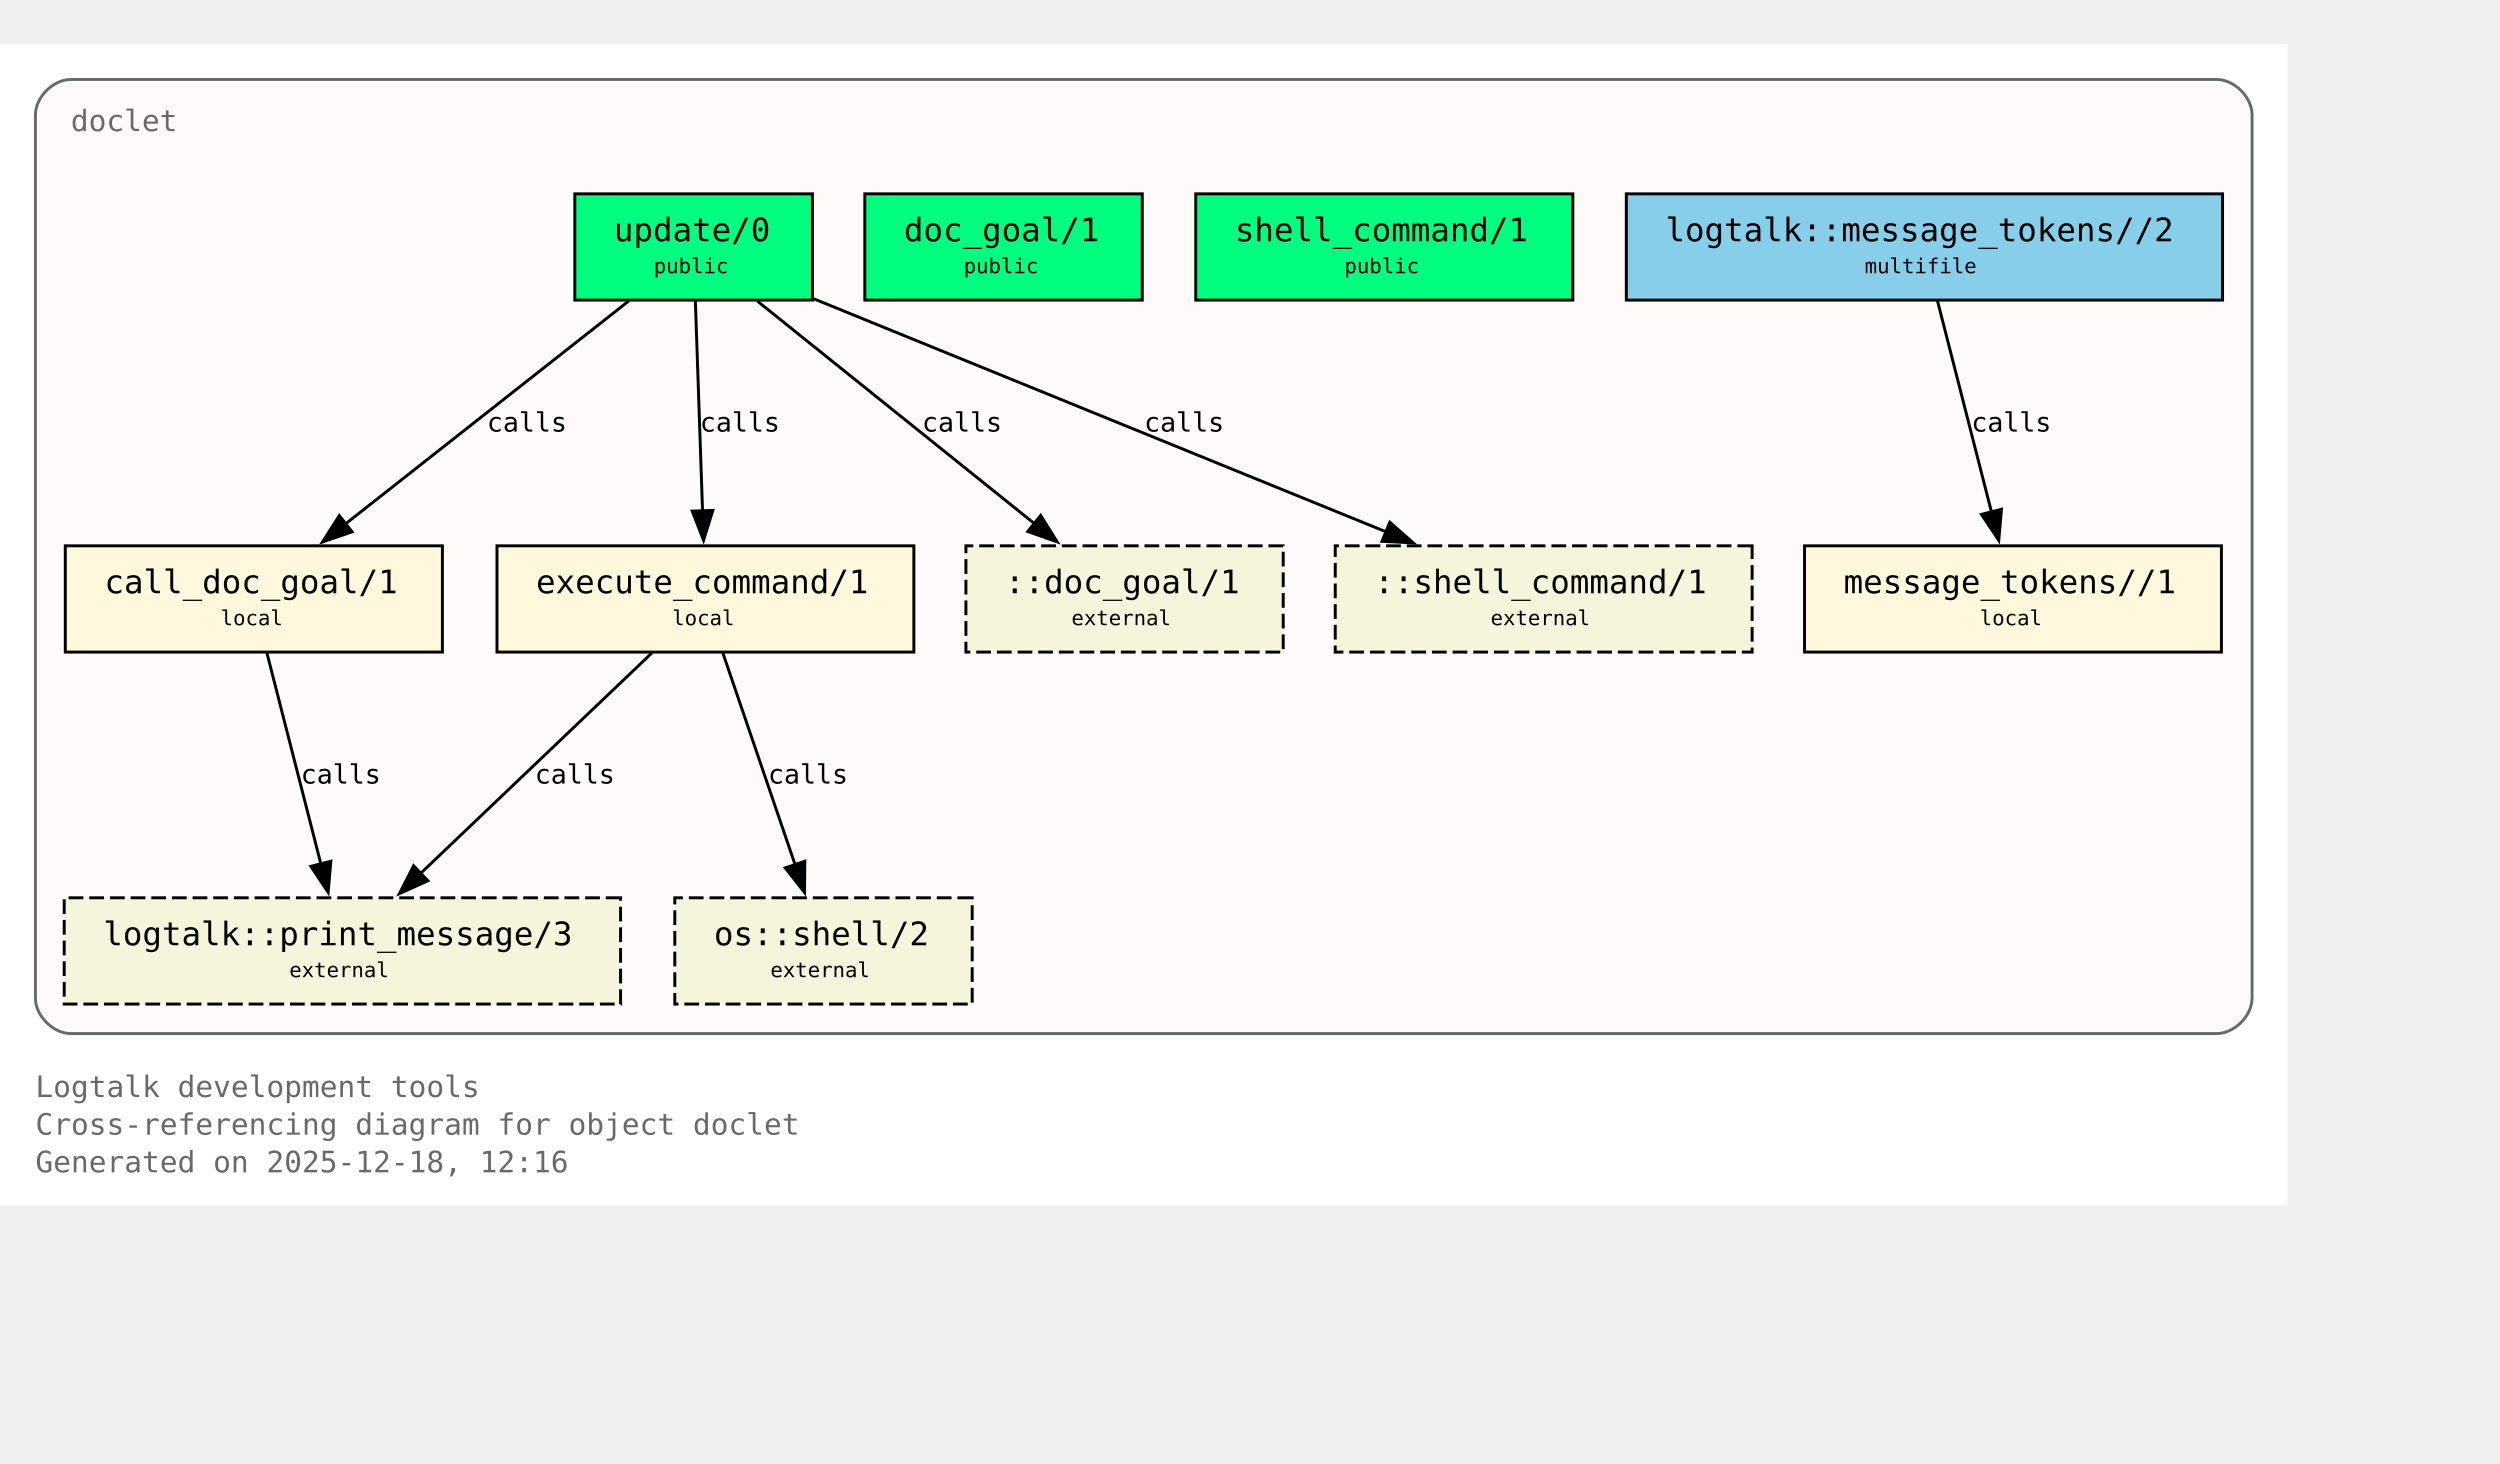
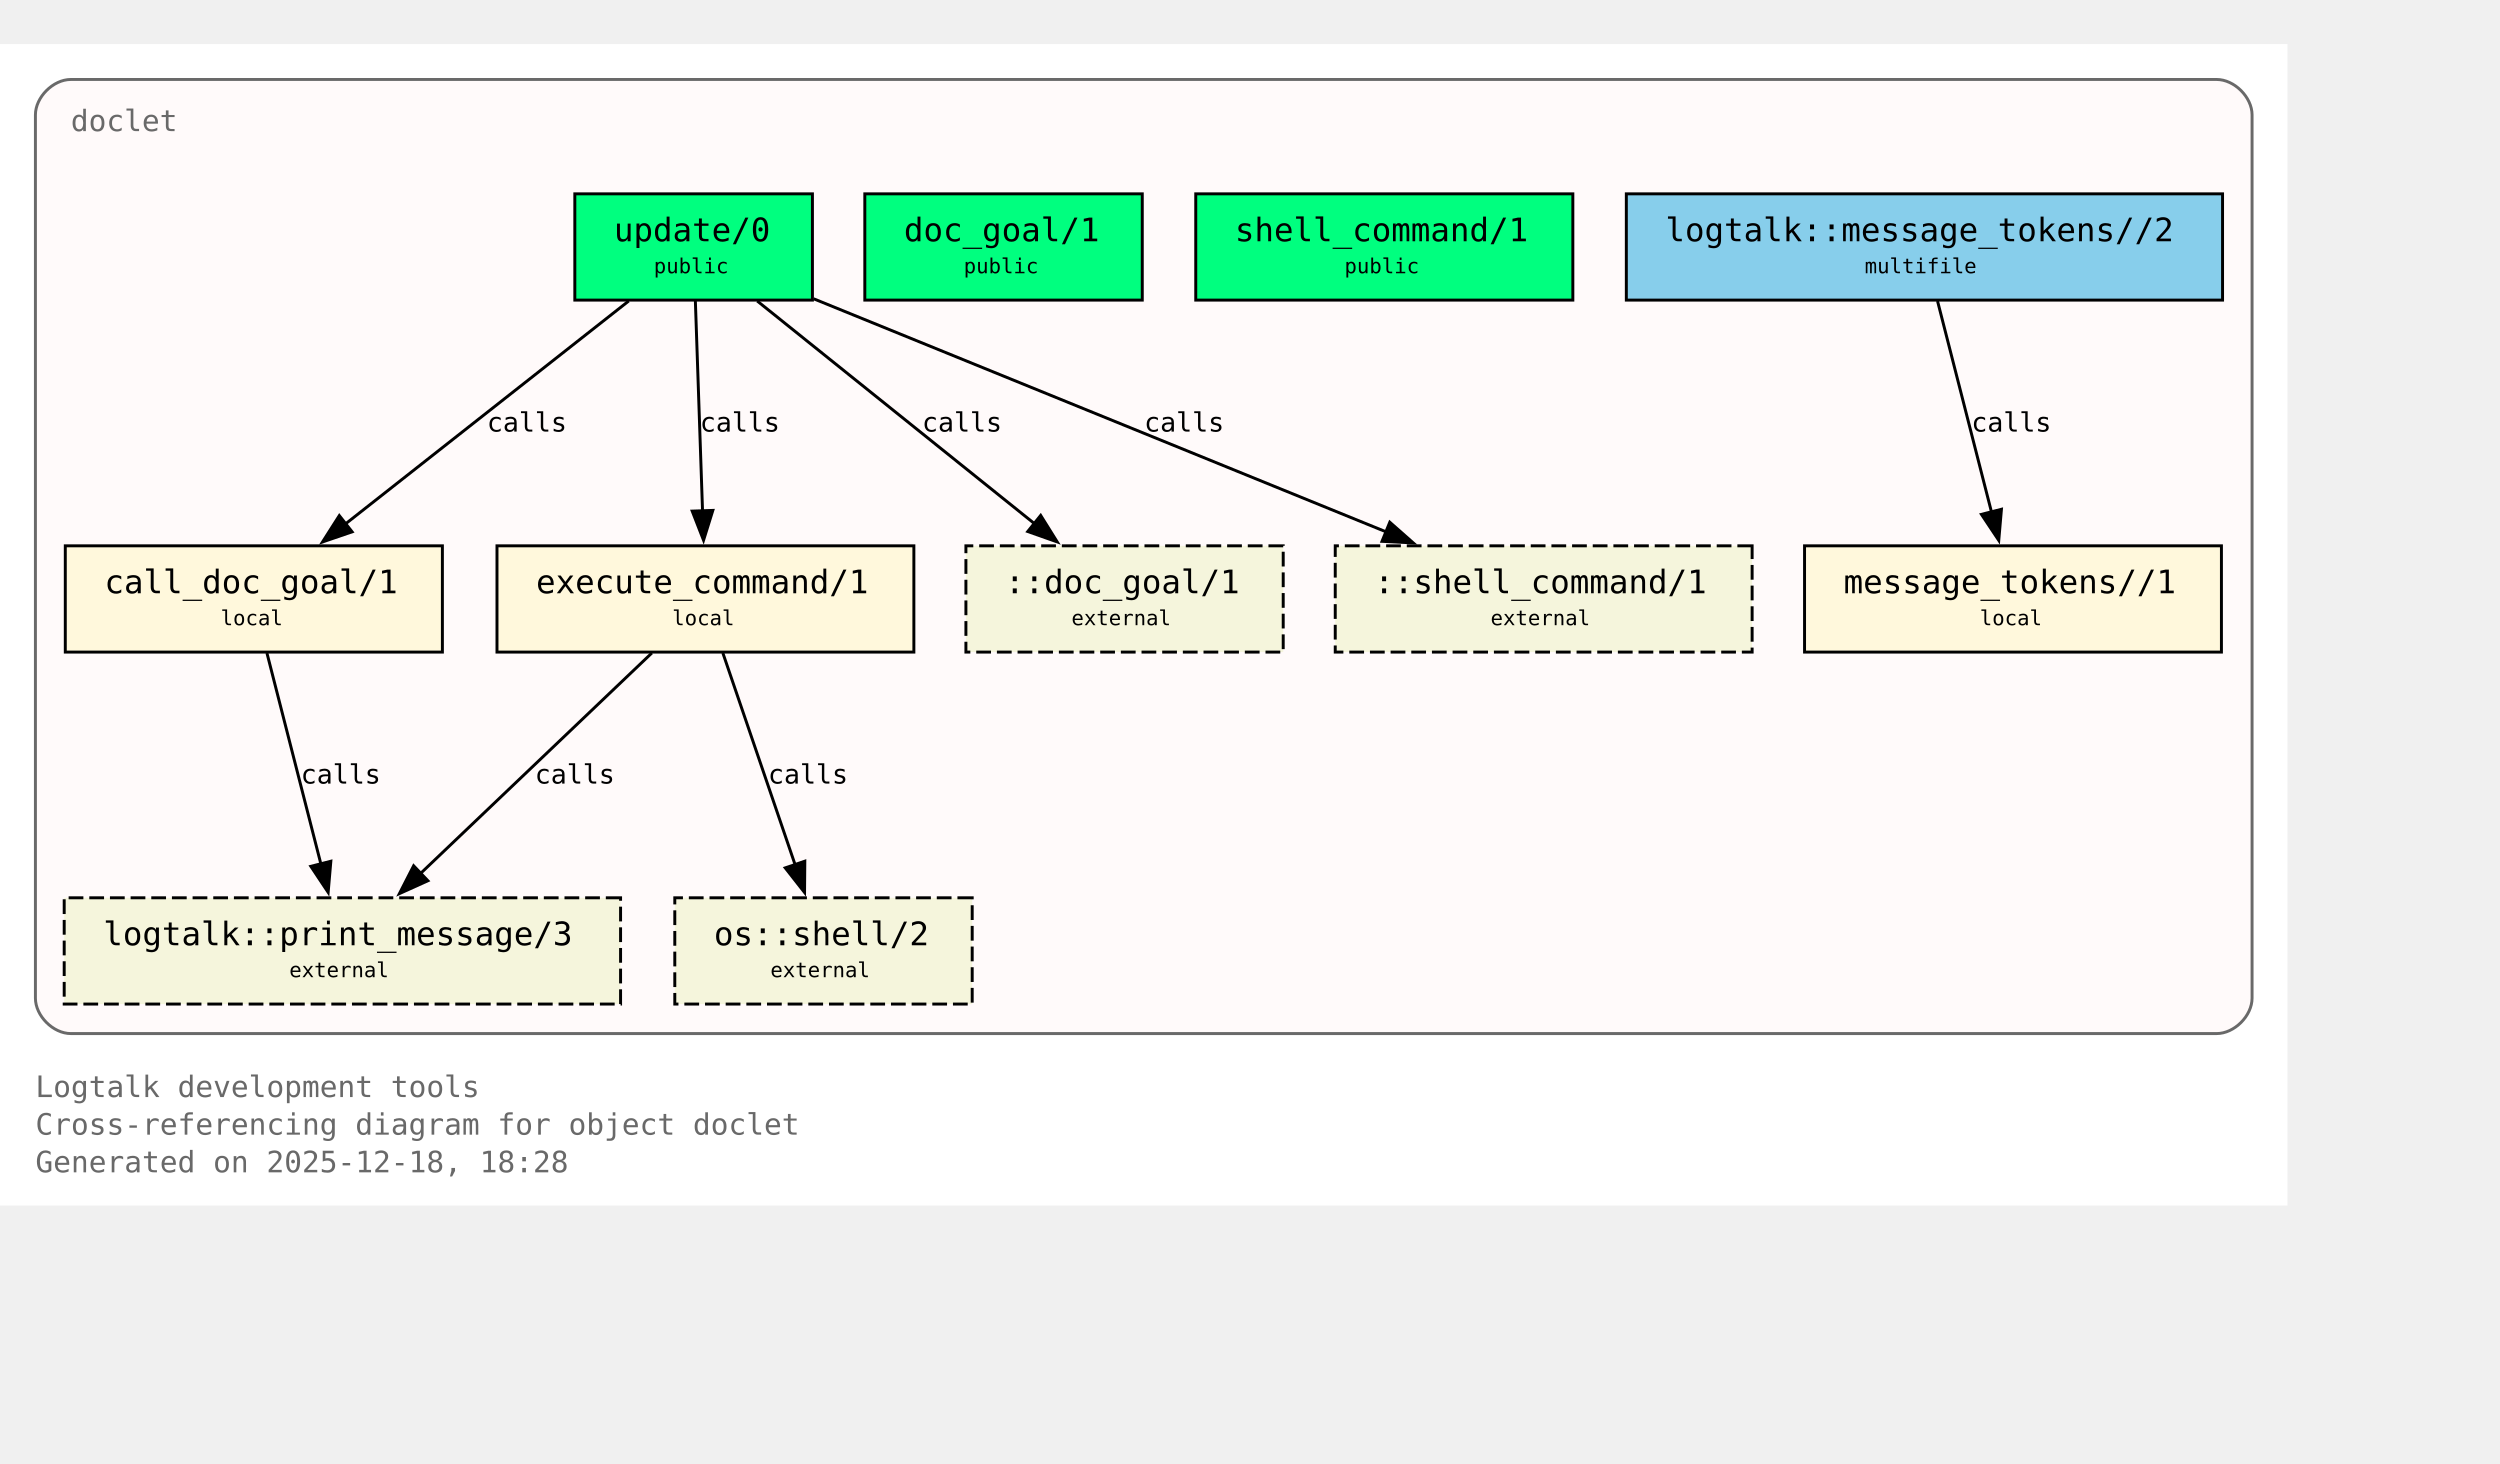
<svg xmlns="http://www.w3.org/2000/svg" xmlns:xlink="http://www.w3.org/1999/xlink" width="919pt" height="538pt" viewBox="72.00 72.00 847.00 466.00">
  <g id="graph0" class="graph" transform="scale(1 1) rotate(0) translate(76 461.5)">
    <polygon fill="white" stroke="none" points="-4,4 -4,-389.5 771,-389.5 771,4 -4,4" />
    <text xml:space="preserve" text-anchor="start" x="8" y="-32.75" font-family="Monospace" font-size="10.00" fill="dimgray">Logtalk development tools</text>
    <text xml:space="preserve" text-anchor="start" x="8" y="-20" font-family="Monospace" font-size="10.00" fill="dimgray">Cross-referencing diagram for object doclet</text>
-     <text xml:space="preserve" text-anchor="start" x="8" y="-7.25" font-family="Monospace" font-size="10.00" fill="dimgray">Generated on 2025-12-18, 12:16</text>
+     <text xml:space="preserve" text-anchor="start" x="8" y="-7.25" font-family="Monospace" font-size="10.00" fill="dimgray">Generated on 2025-12-18, 18:28</text>
    <g id="clust1" class="cluster">
      <g id="a_clust1">
        <a xlink:title="doclet">
          <path fill="snow" stroke="dimgray" d="M20,-54.25C20,-54.25 747,-54.25 747,-54.25 753,-54.25 759,-60.25 759,-66.25 759,-66.25 759,-365.5 759,-365.5 759,-371.5 753,-377.5 747,-377.5 747,-377.5 20,-377.5 20,-377.5 14,-377.5 8,-371.5 8,-365.5 8,-365.5 8,-66.25 8,-66.25 8,-60.25 14,-54.25 20,-54.25" />
          <g id="a_clust1_0">
-             <a xlink:href="https://github.com/LogtalkDotOrg/logtalk3/tree/58eaa72f884b462269f997d95323f0df1d067529/tools/doclet/doclet.lgt#L22" xlink:title="https://github.com/LogtalkDotOrg/logtalk3/tree/58eaa72f884b462269f997d95323f0df1d067529/tools/doclet/doclet.lgt#L22">
+             <a xlink:href="https://github.com/LogtalkDotOrg/logtalk3/tree/9890515648962e239f2d3f65105da16de3e1164a/tools/doclet/doclet.lgt#L22" xlink:title="https://github.com/LogtalkDotOrg/logtalk3/tree/9890515648962e239f2d3f65105da16de3e1164a/tools/doclet/doclet.lgt#L22">
              <text xml:space="preserve" text-anchor="start" x="20" y="-360" font-family="Monospace" font-size="10.00" fill="dimgray">doclet</text>
            </a>
          </g>
        </a>
      </g>
    </g>
    <g id="node1" class="node">
      <polygon fill="springgreen" stroke="black" points="271.25,-338.75 190.75,-338.75 190.75,-302.75 271.25,-302.75 271.25,-338.75" />
      <text xml:space="preserve" text-anchor="start" x="198.75" y="-323.45" font-family="Monospace" font-size="9.00"> </text>
      <g id="a_node1_1">
-         <a xlink:href="https://github.com/LogtalkDotOrg/logtalk3/tree/58eaa72f884b462269f997d95323f0df1d067529/tools/doclet/doclet.lgt#L40" xlink:title="https://github.com/LogtalkDotOrg/logtalk3/tree/58eaa72f884b462269f997d95323f0df1d067529/tools/doclet/doclet.lgt#L40">
+         <a xlink:href="https://github.com/LogtalkDotOrg/logtalk3/tree/9890515648962e239f2d3f65105da16de3e1164a/tools/doclet/doclet.lgt#L40" xlink:title="https://github.com/LogtalkDotOrg/logtalk3/tree/9890515648962e239f2d3f65105da16de3e1164a/tools/doclet/doclet.lgt#L40">
          <text xml:space="preserve" text-anchor="start" x="204" y="-322.68" font-family="Monospace" font-size="11.00">update/0</text>
        </a>
      </g>
      <text xml:space="preserve" text-anchor="start" x="258" y="-323.45" font-family="Monospace" font-size="9.00"> </text>
      <text xml:space="preserve" text-anchor="start" x="198.75" y="-311.07" font-family="Monospace" font-size="9.00"> </text>
      <text xml:space="preserve" text-anchor="start" x="217.5" y="-311.85" font-family="Monospace" font-size="7.00">public</text>
      <text xml:space="preserve" text-anchor="start" x="258" y="-311.07" font-family="Monospace" font-size="9.00"> </text>
    </g>
    <g id="node4" class="node">
      <polygon fill="cornsilk" stroke="black" points="145.88,-219.5 18.12,-219.5 18.12,-183.5 145.88,-183.5 145.88,-219.5" />
      <text xml:space="preserve" text-anchor="start" x="26.12" y="-204.2" font-family="Monospace" font-size="9.00"> </text>
      <g id="a_node4_2">
-         <a xlink:href="https://github.com/LogtalkDotOrg/logtalk3/tree/58eaa72f884b462269f997d95323f0df1d067529/tools/doclet/doclet.lgt#L73" xlink:title="https://github.com/LogtalkDotOrg/logtalk3/tree/58eaa72f884b462269f997d95323f0df1d067529/tools/doclet/doclet.lgt#L73">
+         <a xlink:href="https://github.com/LogtalkDotOrg/logtalk3/tree/9890515648962e239f2d3f65105da16de3e1164a/tools/doclet/doclet.lgt#L73" xlink:title="https://github.com/LogtalkDotOrg/logtalk3/tree/9890515648962e239f2d3f65105da16de3e1164a/tools/doclet/doclet.lgt#L73">
          <text xml:space="preserve" text-anchor="start" x="31.38" y="-203.43" font-family="Monospace" font-size="11.00">call_doc_goal/1</text>
        </a>
      </g>
      <text xml:space="preserve" text-anchor="start" x="132.62" y="-204.2" font-family="Monospace" font-size="9.00"> </text>
      <text xml:space="preserve" text-anchor="start" x="26.12" y="-191.82" font-family="Monospace" font-size="9.00"> </text>
      <text xml:space="preserve" text-anchor="start" x="70.75" y="-192.6" font-family="Monospace" font-size="7.00">local</text>
      <text xml:space="preserve" text-anchor="start" x="132.62" y="-191.82" font-family="Monospace" font-size="9.00"> </text>
    </g>
    <g id="edge1" class="edge">
      <g id="a_edge1">
-         <a xlink:href="https://github.com/LogtalkDotOrg/logtalk3/tree/58eaa72f884b462269f997d95323f0df1d067529/tools/doclet/doclet.lgt#L60" xlink:title="calls">
+         <a xlink:href="https://github.com/LogtalkDotOrg/logtalk3/tree/9890515648962e239f2d3f65105da16de3e1164a/tools/doclet/doclet.lgt#L60" xlink:title="calls">
          <path fill="none" stroke="black" d="M209.01,-302.45C183.59,-282.45 141.58,-249.38 112.89,-226.8" />
          <polygon fill="black" stroke="black" points="115.29,-224.24 105.27,-220.81 110.96,-229.74 115.29,-224.24" />
        </a>
      </g>
      <g id="a_edge1-label">
-         <a xlink:href="https://github.com/LogtalkDotOrg/logtalk3/tree/58eaa72f884b462269f997d95323f0df1d067529/tools/doclet/doclet.lgt#L60" xlink:title="https://github.com/LogtalkDotOrg/logtalk3/tree/58eaa72f884b462269f997d95323f0df1d067529/tools/doclet/doclet.lgt#L60">
+         <a xlink:href="https://github.com/LogtalkDotOrg/logtalk3/tree/9890515648962e239f2d3f65105da16de3e1164a/tools/doclet/doclet.lgt#L60" xlink:title="https://github.com/LogtalkDotOrg/logtalk3/tree/9890515648962e239f2d3f65105da16de3e1164a/tools/doclet/doclet.lgt#L60">
          <text xml:space="preserve" text-anchor="start" x="160.97" y="-258.2" font-family="Monospace" font-size="9.00">calls</text>
        </a>
      </g>
    </g>
    <g id="node5" class="node">
      <polygon fill="cornsilk" stroke="black" points="305.62,-219.5 164.38,-219.5 164.38,-183.5 305.62,-183.5 305.62,-219.5" />
      <text xml:space="preserve" text-anchor="start" x="172.38" y="-204.2" font-family="Monospace" font-size="9.00"> </text>
      <g id="a_node5_3">
-         <a xlink:href="https://github.com/LogtalkDotOrg/logtalk3/tree/58eaa72f884b462269f997d95323f0df1d067529/tools/doclet/doclet.lgt#L85" xlink:title="https://github.com/LogtalkDotOrg/logtalk3/tree/58eaa72f884b462269f997d95323f0df1d067529/tools/doclet/doclet.lgt#L85">
+         <a xlink:href="https://github.com/LogtalkDotOrg/logtalk3/tree/9890515648962e239f2d3f65105da16de3e1164a/tools/doclet/doclet.lgt#L85" xlink:title="https://github.com/LogtalkDotOrg/logtalk3/tree/9890515648962e239f2d3f65105da16de3e1164a/tools/doclet/doclet.lgt#L85">
          <text xml:space="preserve" text-anchor="start" x="177.62" y="-203.43" font-family="Monospace" font-size="11.00">execute_command/1</text>
        </a>
      </g>
      <text xml:space="preserve" text-anchor="start" x="292.38" y="-204.2" font-family="Monospace" font-size="9.00"> </text>
      <text xml:space="preserve" text-anchor="start" x="172.38" y="-191.82" font-family="Monospace" font-size="9.00"> </text>
      <text xml:space="preserve" text-anchor="start" x="223.75" y="-192.6" font-family="Monospace" font-size="7.00">local</text>
      <text xml:space="preserve" text-anchor="start" x="292.38" y="-191.82" font-family="Monospace" font-size="9.00"> </text>
    </g>
    <g id="edge2" class="edge">
      <g id="a_edge2">
-         <a xlink:href="https://github.com/LogtalkDotOrg/logtalk3/tree/58eaa72f884b462269f997d95323f0df1d067529/tools/doclet/doclet.lgt#L60" xlink:title="calls">
+         <a xlink:href="https://github.com/LogtalkDotOrg/logtalk3/tree/9890515648962e239f2d3f65105da16de3e1164a/tools/doclet/doclet.lgt#L60" xlink:title="calls">
          <path fill="none" stroke="black" d="M231.59,-302.45C232.23,-283.75 233.26,-253.62 234.02,-231.33" />
          <polygon fill="black" stroke="black" points="237.51,-231.5 234.36,-221.38 230.52,-231.26 237.51,-231.5" />
        </a>
      </g>
      <g id="a_edge2-label">
-         <a xlink:href="https://github.com/LogtalkDotOrg/logtalk3/tree/58eaa72f884b462269f997d95323f0df1d067529/tools/doclet/doclet.lgt#L60" xlink:title="https://github.com/LogtalkDotOrg/logtalk3/tree/58eaa72f884b462269f997d95323f0df1d067529/tools/doclet/doclet.lgt#L60">
+         <a xlink:href="https://github.com/LogtalkDotOrg/logtalk3/tree/9890515648962e239f2d3f65105da16de3e1164a/tools/doclet/doclet.lgt#L60" xlink:title="https://github.com/LogtalkDotOrg/logtalk3/tree/9890515648962e239f2d3f65105da16de3e1164a/tools/doclet/doclet.lgt#L60">
          <text xml:space="preserve" text-anchor="start" x="233.12" y="-258.2" font-family="Monospace" font-size="9.00">calls</text>
        </a>
      </g>
    </g>
    <g id="node10" class="node">
      <polygon fill="beige" stroke="black" stroke-dasharray="5,2" points="430.75,-219.5 323.25,-219.5 323.25,-183.5 430.75,-183.5 430.75,-219.5" />
      <text xml:space="preserve" text-anchor="start" x="331.25" y="-204.2" font-family="Monospace" font-size="9.00"> </text>
      <text xml:space="preserve" text-anchor="start" x="336.5" y="-203.43" font-family="Monospace" font-size="11.00">::doc_goal/1</text>
      <text xml:space="preserve" text-anchor="start" x="417.5" y="-204.2" font-family="Monospace" font-size="9.00"> </text>
      <text xml:space="preserve" text-anchor="start" x="331.25" y="-191.82" font-family="Monospace" font-size="9.00"> </text>
      <text xml:space="preserve" text-anchor="start" x="359" y="-192.6" font-family="Monospace" font-size="7.00">external</text>
      <text xml:space="preserve" text-anchor="start" x="417.5" y="-191.82" font-family="Monospace" font-size="9.00"> </text>
    </g>
    <g id="edge4" class="edge">
      <g id="a_edge4">
-         <a xlink:href="https://github.com/LogtalkDotOrg/logtalk3/tree/58eaa72f884b462269f997d95323f0df1d067529/tools/doclet/doclet.lgt#L60" xlink:title="calls">
+         <a xlink:href="https://github.com/LogtalkDotOrg/logtalk3/tree/9890515648962e239f2d3f65105da16de3e1164a/tools/doclet/doclet.lgt#L60" xlink:title="calls">
          <path fill="none" stroke="black" d="M252.54,-302.45C277.45,-282.45 318.62,-249.38 346.74,-226.8" />
          <polygon fill="black" stroke="black" points="348.58,-229.81 354.19,-220.82 344.2,-224.35 348.58,-229.81" />
        </a>
      </g>
      <g id="a_edge4-label">
-         <a xlink:href="https://github.com/LogtalkDotOrg/logtalk3/tree/58eaa72f884b462269f997d95323f0df1d067529/tools/doclet/doclet.lgt#L60" xlink:title="https://github.com/LogtalkDotOrg/logtalk3/tree/58eaa72f884b462269f997d95323f0df1d067529/tools/doclet/doclet.lgt#L60">
+         <a xlink:href="https://github.com/LogtalkDotOrg/logtalk3/tree/9890515648962e239f2d3f65105da16de3e1164a/tools/doclet/doclet.lgt#L60" xlink:title="https://github.com/LogtalkDotOrg/logtalk3/tree/9890515648962e239f2d3f65105da16de3e1164a/tools/doclet/doclet.lgt#L60">
          <text xml:space="preserve" text-anchor="start" x="308.38" y="-258.2" font-family="Monospace" font-size="9.00">calls</text>
        </a>
      </g>
    </g>
    <g id="node11" class="node">
      <polygon fill="beige" stroke="black" stroke-dasharray="5,2" points="589.62,-219.5 448.38,-219.5 448.38,-183.5 589.62,-183.5 589.62,-219.5" />
      <text xml:space="preserve" text-anchor="start" x="456.38" y="-204.2" font-family="Monospace" font-size="9.00"> </text>
      <text xml:space="preserve" text-anchor="start" x="461.62" y="-203.43" font-family="Monospace" font-size="11.00">::shell_command/1</text>
      <text xml:space="preserve" text-anchor="start" x="576.38" y="-204.2" font-family="Monospace" font-size="9.00"> </text>
      <text xml:space="preserve" text-anchor="start" x="456.38" y="-191.82" font-family="Monospace" font-size="9.00"> </text>
      <text xml:space="preserve" text-anchor="start" x="501" y="-192.6" font-family="Monospace" font-size="7.00">external</text>
      <text xml:space="preserve" text-anchor="start" x="576.38" y="-191.82" font-family="Monospace" font-size="9.00"> </text>
    </g>
    <g id="edge5" class="edge">
      <g id="a_edge5">
-         <a xlink:href="https://github.com/LogtalkDotOrg/logtalk3/tree/58eaa72f884b462269f997d95323f0df1d067529/tools/doclet/doclet.lgt#L60" xlink:title="calls">
+         <a xlink:href="https://github.com/LogtalkDotOrg/logtalk3/tree/9890515648962e239f2d3f65105da16de3e1164a/tools/doclet/doclet.lgt#L60" xlink:title="calls">
          <path fill="none" stroke="black" d="M271.65,-303.2C322.49,-282.5 409.65,-247.02 465.76,-224.17" />
          <polygon fill="black" stroke="black" points="466.86,-227.5 474.81,-220.49 464.22,-221.02 466.86,-227.5" />
        </a>
      </g>
      <g id="a_edge5-label">
-         <a xlink:href="https://github.com/LogtalkDotOrg/logtalk3/tree/58eaa72f884b462269f997d95323f0df1d067529/tools/doclet/doclet.lgt#L60" xlink:title="https://github.com/LogtalkDotOrg/logtalk3/tree/58eaa72f884b462269f997d95323f0df1d067529/tools/doclet/doclet.lgt#L60">
+         <a xlink:href="https://github.com/LogtalkDotOrg/logtalk3/tree/9890515648962e239f2d3f65105da16de3e1164a/tools/doclet/doclet.lgt#L60" xlink:title="https://github.com/LogtalkDotOrg/logtalk3/tree/9890515648962e239f2d3f65105da16de3e1164a/tools/doclet/doclet.lgt#L60">
          <text xml:space="preserve" text-anchor="start" x="383.64" y="-258.2" font-family="Monospace" font-size="9.00">calls</text>
        </a>
      </g>
    </g>
    <g id="node2" class="node">
      <polygon fill="springgreen" stroke="black" points="383,-338.75 289,-338.75 289,-302.75 383,-302.75 383,-338.75" />
      <text xml:space="preserve" text-anchor="start" x="297" y="-323.45" font-family="Monospace" font-size="9.00"> </text>
      <g id="a_node2_4">
-         <a xlink:href="https://github.com/LogtalkDotOrg/logtalk3/tree/58eaa72f884b462269f997d95323f0df1d067529/tools/doclet/doclet.lgt#L46" xlink:title="https://github.com/LogtalkDotOrg/logtalk3/tree/58eaa72f884b462269f997d95323f0df1d067529/tools/doclet/doclet.lgt#L46">
+         <a xlink:href="https://github.com/LogtalkDotOrg/logtalk3/tree/9890515648962e239f2d3f65105da16de3e1164a/tools/doclet/doclet.lgt#L46" xlink:title="https://github.com/LogtalkDotOrg/logtalk3/tree/9890515648962e239f2d3f65105da16de3e1164a/tools/doclet/doclet.lgt#L46">
          <text xml:space="preserve" text-anchor="start" x="302.25" y="-322.68" font-family="Monospace" font-size="11.00">doc_goal/1</text>
        </a>
      </g>
      <text xml:space="preserve" text-anchor="start" x="369.75" y="-323.45" font-family="Monospace" font-size="9.00"> </text>
      <text xml:space="preserve" text-anchor="start" x="297" y="-311.07" font-family="Monospace" font-size="9.00"> </text>
      <text xml:space="preserve" text-anchor="start" x="322.5" y="-311.85" font-family="Monospace" font-size="7.00">public</text>
      <text xml:space="preserve" text-anchor="start" x="369.75" y="-311.07" font-family="Monospace" font-size="9.00"> </text>
    </g>
    <g id="node3" class="node">
      <polygon fill="springgreen" stroke="black" points="528.88,-338.75 401.12,-338.75 401.12,-302.75 528.88,-302.75 528.88,-338.75" />
      <text xml:space="preserve" text-anchor="start" x="409.12" y="-323.45" font-family="Monospace" font-size="9.00"> </text>
      <g id="a_node3_5">
-         <a xlink:href="https://github.com/LogtalkDotOrg/logtalk3/tree/58eaa72f884b462269f997d95323f0df1d067529/tools/doclet/doclet.lgt#L53" xlink:title="https://github.com/LogtalkDotOrg/logtalk3/tree/58eaa72f884b462269f997d95323f0df1d067529/tools/doclet/doclet.lgt#L53">
+         <a xlink:href="https://github.com/LogtalkDotOrg/logtalk3/tree/9890515648962e239f2d3f65105da16de3e1164a/tools/doclet/doclet.lgt#L53" xlink:title="https://github.com/LogtalkDotOrg/logtalk3/tree/9890515648962e239f2d3f65105da16de3e1164a/tools/doclet/doclet.lgt#L53">
          <text xml:space="preserve" text-anchor="start" x="414.38" y="-322.68" font-family="Monospace" font-size="11.00">shell_command/1</text>
        </a>
      </g>
      <text xml:space="preserve" text-anchor="start" x="515.62" y="-323.45" font-family="Monospace" font-size="9.00"> </text>
      <text xml:space="preserve" text-anchor="start" x="409.12" y="-311.07" font-family="Monospace" font-size="9.00"> </text>
      <text xml:space="preserve" text-anchor="start" x="451.5" y="-311.85" font-family="Monospace" font-size="7.00">public</text>
      <text xml:space="preserve" text-anchor="start" x="515.62" y="-311.07" font-family="Monospace" font-size="9.00"> </text>
    </g>
    <g id="node8" class="node">
      <polygon fill="beige" stroke="black" stroke-dasharray="5,2" points="206.25,-100.25 17.75,-100.25 17.75,-64.25 206.25,-64.25 206.25,-100.25" />
      <text xml:space="preserve" text-anchor="start" x="25.75" y="-84.95" font-family="Monospace" font-size="9.00"> </text>
      <g id="a_node8_6">
        <a xlink:href="https://logtalk.org/library/logtalk_0.html#print-message-3" xlink:title="https://logtalk.org/library/logtalk_0.html#print-message-3">
          <text xml:space="preserve" text-anchor="start" x="31" y="-84.17" font-family="Monospace" font-size="11.00">logtalk::print_message/3</text>
        </a>
      </g>
      <text xml:space="preserve" text-anchor="start" x="193" y="-84.95" font-family="Monospace" font-size="9.00"> </text>
      <text xml:space="preserve" text-anchor="start" x="25.75" y="-72.58" font-family="Monospace" font-size="9.00"> </text>
      <text xml:space="preserve" text-anchor="start" x="94" y="-73.35" font-family="Monospace" font-size="7.00">external</text>
      <text xml:space="preserve" text-anchor="start" x="193" y="-72.58" font-family="Monospace" font-size="9.00"> </text>
    </g>
    <g id="edge6" class="edge">
      <g id="a_edge6">
-         <a xlink:href="https://github.com/LogtalkDotOrg/logtalk3/tree/58eaa72f884b462269f997d95323f0df1d067529/tools/doclet/doclet.lgt#L73" xlink:title="calls">
+         <a xlink:href="https://github.com/LogtalkDotOrg/logtalk3/tree/9890515648962e239f2d3f65105da16de3e1164a/tools/doclet/doclet.lgt#L73" xlink:title="calls">
          <path fill="none" stroke="black" d="M86.43,-183.2C91.23,-164.41 98.99,-134.09 104.7,-111.77" />
          <polygon fill="black" stroke="black" points="108.09,-112.64 107.18,-102.09 101.31,-110.91 108.09,-112.64" />
        </a>
      </g>
      <g id="a_edge6-label">
-         <a xlink:href="https://github.com/LogtalkDotOrg/logtalk3/tree/58eaa72f884b462269f997d95323f0df1d067529/tools/doclet/doclet.lgt#L73" xlink:title="https://github.com/LogtalkDotOrg/logtalk3/tree/58eaa72f884b462269f997d95323f0df1d067529/tools/doclet/doclet.lgt#L73">
+         <a xlink:href="https://github.com/LogtalkDotOrg/logtalk3/tree/9890515648962e239f2d3f65105da16de3e1164a/tools/doclet/doclet.lgt#L73" xlink:title="https://github.com/LogtalkDotOrg/logtalk3/tree/9890515648962e239f2d3f65105da16de3e1164a/tools/doclet/doclet.lgt#L73">
          <text xml:space="preserve" text-anchor="start" x="97.9" y="-138.95" font-family="Monospace" font-size="9.00">calls</text>
        </a>
      </g>
    </g>
    <g id="edge7" class="edge">
      <g id="a_edge7">
-         <a xlink:href="https://github.com/LogtalkDotOrg/logtalk3/tree/58eaa72f884b462269f997d95323f0df1d067529/tools/doclet/doclet.lgt#L85" xlink:title="calls">
+         <a xlink:href="https://github.com/LogtalkDotOrg/logtalk3/tree/9890515648962e239f2d3f65105da16de3e1164a/tools/doclet/doclet.lgt#L85" xlink:title="calls">
          <path fill="none" stroke="black" d="M216.85,-183.2C196.14,-163.46 162.08,-130.99 138.42,-108.44" />
          <polygon fill="black" stroke="black" points="140.97,-106.03 131.32,-101.67 136.14,-111.1 140.97,-106.03" />
        </a>
      </g>
      <g id="a_edge7-label">
-         <a xlink:href="https://github.com/LogtalkDotOrg/logtalk3/tree/58eaa72f884b462269f997d95323f0df1d067529/tools/doclet/doclet.lgt#L85" xlink:title="https://github.com/LogtalkDotOrg/logtalk3/tree/58eaa72f884b462269f997d95323f0df1d067529/tools/doclet/doclet.lgt#L85">
+         <a xlink:href="https://github.com/LogtalkDotOrg/logtalk3/tree/9890515648962e239f2d3f65105da16de3e1164a/tools/doclet/doclet.lgt#L85" xlink:title="https://github.com/LogtalkDotOrg/logtalk3/tree/9890515648962e239f2d3f65105da16de3e1164a/tools/doclet/doclet.lgt#L85">
          <text xml:space="preserve" text-anchor="start" x="177.19" y="-138.95" font-family="Monospace" font-size="9.00">calls</text>
        </a>
      </g>
    </g>
    <g id="node9" class="node">
      <polygon fill="beige" stroke="black" stroke-dasharray="5,2" points="325.38,-100.25 224.62,-100.25 224.62,-64.25 325.38,-64.25 325.38,-100.25" />
      <text xml:space="preserve" text-anchor="start" x="232.62" y="-84.95" font-family="Monospace" font-size="9.00"> </text>
      <g id="a_node9_7">
        <a xlink:href="https://logtalk.org/library/osp_0.html#shell-2" xlink:title="https://logtalk.org/library/osp_0.html#shell-2">
          <text xml:space="preserve" text-anchor="start" x="237.88" y="-84.17" font-family="Monospace" font-size="11.00">os::shell/2</text>
        </a>
      </g>
      <text xml:space="preserve" text-anchor="start" x="312.12" y="-84.95" font-family="Monospace" font-size="9.00"> </text>
      <text xml:space="preserve" text-anchor="start" x="232.62" y="-72.58" font-family="Monospace" font-size="9.00"> </text>
      <text xml:space="preserve" text-anchor="start" x="257" y="-73.35" font-family="Monospace" font-size="7.00">external</text>
      <text xml:space="preserve" text-anchor="start" x="312.12" y="-72.58" font-family="Monospace" font-size="9.00"> </text>
    </g>
    <g id="edge8" class="edge">
      <g id="a_edge8">
-         <a xlink:href="https://github.com/LogtalkDotOrg/logtalk3/tree/58eaa72f884b462269f997d95323f0df1d067529/tools/doclet/doclet.lgt#L85" xlink:title="calls">
+         <a xlink:href="https://github.com/LogtalkDotOrg/logtalk3/tree/9890515648962e239f2d3f65105da16de3e1164a/tools/doclet/doclet.lgt#L85" xlink:title="calls">
          <path fill="none" stroke="black" d="M240.9,-183.2C247.34,-164.32 257.75,-133.81 265.38,-111.46" />
          <polygon fill="black" stroke="black" points="268.67,-112.65 268.58,-102.05 262.04,-110.39 268.67,-112.65" />
        </a>
      </g>
      <g id="a_edge8-label">
-         <a xlink:href="https://github.com/LogtalkDotOrg/logtalk3/tree/58eaa72f884b462269f997d95323f0df1d067529/tools/doclet/doclet.lgt#L85" xlink:title="https://github.com/LogtalkDotOrg/logtalk3/tree/58eaa72f884b462269f997d95323f0df1d067529/tools/doclet/doclet.lgt#L85">
+         <a xlink:href="https://github.com/LogtalkDotOrg/logtalk3/tree/9890515648962e239f2d3f65105da16de3e1164a/tools/doclet/doclet.lgt#L85" xlink:title="https://github.com/LogtalkDotOrg/logtalk3/tree/9890515648962e239f2d3f65105da16de3e1164a/tools/doclet/doclet.lgt#L85">
          <text xml:space="preserve" text-anchor="start" x="256.2" y="-138.95" font-family="Monospace" font-size="9.00">calls</text>
        </a>
      </g>
    </g>
    <g id="node6" class="node">
      <polygon fill="cornsilk" stroke="black" points="748.62,-219.5 607.38,-219.5 607.38,-183.5 748.62,-183.5 748.62,-219.5" />
      <text xml:space="preserve" text-anchor="start" x="615.38" y="-204.2" font-family="Monospace" font-size="9.00"> </text>
      <g id="a_node6_8">
-         <a xlink:href="https://github.com/LogtalkDotOrg/logtalk3/tree/58eaa72f884b462269f997d95323f0df1d067529/tools/doclet/doclet.lgt#L102" xlink:title="https://github.com/LogtalkDotOrg/logtalk3/tree/58eaa72f884b462269f997d95323f0df1d067529/tools/doclet/doclet.lgt#L102">
+         <a xlink:href="https://github.com/LogtalkDotOrg/logtalk3/tree/9890515648962e239f2d3f65105da16de3e1164a/tools/doclet/doclet.lgt#L102" xlink:title="https://github.com/LogtalkDotOrg/logtalk3/tree/9890515648962e239f2d3f65105da16de3e1164a/tools/doclet/doclet.lgt#L102">
          <text xml:space="preserve" text-anchor="start" x="620.62" y="-203.43" font-family="Monospace" font-size="11.00">message_tokens//1</text>
        </a>
      </g>
      <text xml:space="preserve" text-anchor="start" x="735.38" y="-204.2" font-family="Monospace" font-size="9.00"> </text>
      <text xml:space="preserve" text-anchor="start" x="615.38" y="-191.82" font-family="Monospace" font-size="9.00"> </text>
      <text xml:space="preserve" text-anchor="start" x="666.75" y="-192.6" font-family="Monospace" font-size="7.00">local</text>
      <text xml:space="preserve" text-anchor="start" x="735.38" y="-191.82" font-family="Monospace" font-size="9.00"> </text>
    </g>
    <g id="node7" class="node">
      <polygon fill="skyblue" stroke="black" points="749,-338.75 547,-338.75 547,-302.75 749,-302.75 749,-338.75" />
      <text xml:space="preserve" text-anchor="start" x="555" y="-323.45" font-family="Monospace" font-size="9.00"> </text>
      <g id="a_node7_9">
-         <a xlink:href="https://github.com/LogtalkDotOrg/logtalk3/tree/58eaa72f884b462269f997d95323f0df1d067529/tools/doclet/doclet.lgt#L99" xlink:title="https://github.com/LogtalkDotOrg/logtalk3/tree/58eaa72f884b462269f997d95323f0df1d067529/tools/doclet/doclet.lgt#L99">
+         <a xlink:href="https://github.com/LogtalkDotOrg/logtalk3/tree/9890515648962e239f2d3f65105da16de3e1164a/tools/doclet/doclet.lgt#L99" xlink:title="https://github.com/LogtalkDotOrg/logtalk3/tree/9890515648962e239f2d3f65105da16de3e1164a/tools/doclet/doclet.lgt#L99">
          <text xml:space="preserve" text-anchor="start" x="560.25" y="-322.68" font-family="Monospace" font-size="11.00">logtalk::message_tokens//2</text>
        </a>
      </g>
      <text xml:space="preserve" text-anchor="start" x="735.75" y="-323.45" font-family="Monospace" font-size="9.00"> </text>
      <text xml:space="preserve" text-anchor="start" x="555" y="-311.07" font-family="Monospace" font-size="9.00"> </text>
      <text xml:space="preserve" text-anchor="start" x="627.75" y="-311.85" font-family="Monospace" font-size="7.00">multifile</text>
      <text xml:space="preserve" text-anchor="start" x="735.75" y="-311.07" font-family="Monospace" font-size="9.00"> </text>
    </g>
    <g id="edge3" class="edge">
      <g id="a_edge3">
-         <a xlink:href="https://github.com/LogtalkDotOrg/logtalk3/tree/58eaa72f884b462269f997d95323f0df1d067529/tools/doclet/doclet.lgt#L99" xlink:title="calls">
+         <a xlink:href="https://github.com/LogtalkDotOrg/logtalk3/tree/9890515648962e239f2d3f65105da16de3e1164a/tools/doclet/doclet.lgt#L99" xlink:title="calls">
          <path fill="none" stroke="black" d="M652.43,-302.45C657.23,-283.66 664.99,-253.34 670.7,-231.02" />
          <polygon fill="black" stroke="black" points="674.09,-231.89 673.18,-221.34 667.31,-230.16 674.09,-231.89" />
        </a>
      </g>
      <g id="a_edge3-label">
-         <a xlink:href="https://github.com/LogtalkDotOrg/logtalk3/tree/58eaa72f884b462269f997d95323f0df1d067529/tools/doclet/doclet.lgt#L99" xlink:title="https://github.com/LogtalkDotOrg/logtalk3/tree/58eaa72f884b462269f997d95323f0df1d067529/tools/doclet/doclet.lgt#L99">
+         <a xlink:href="https://github.com/LogtalkDotOrg/logtalk3/tree/9890515648962e239f2d3f65105da16de3e1164a/tools/doclet/doclet.lgt#L99" xlink:title="https://github.com/LogtalkDotOrg/logtalk3/tree/9890515648962e239f2d3f65105da16de3e1164a/tools/doclet/doclet.lgt#L99">
          <text xml:space="preserve" text-anchor="start" x="663.9" y="-258.2" font-family="Monospace" font-size="9.00">calls</text>
        </a>
      </g>
    </g>
  </g>
</svg>
